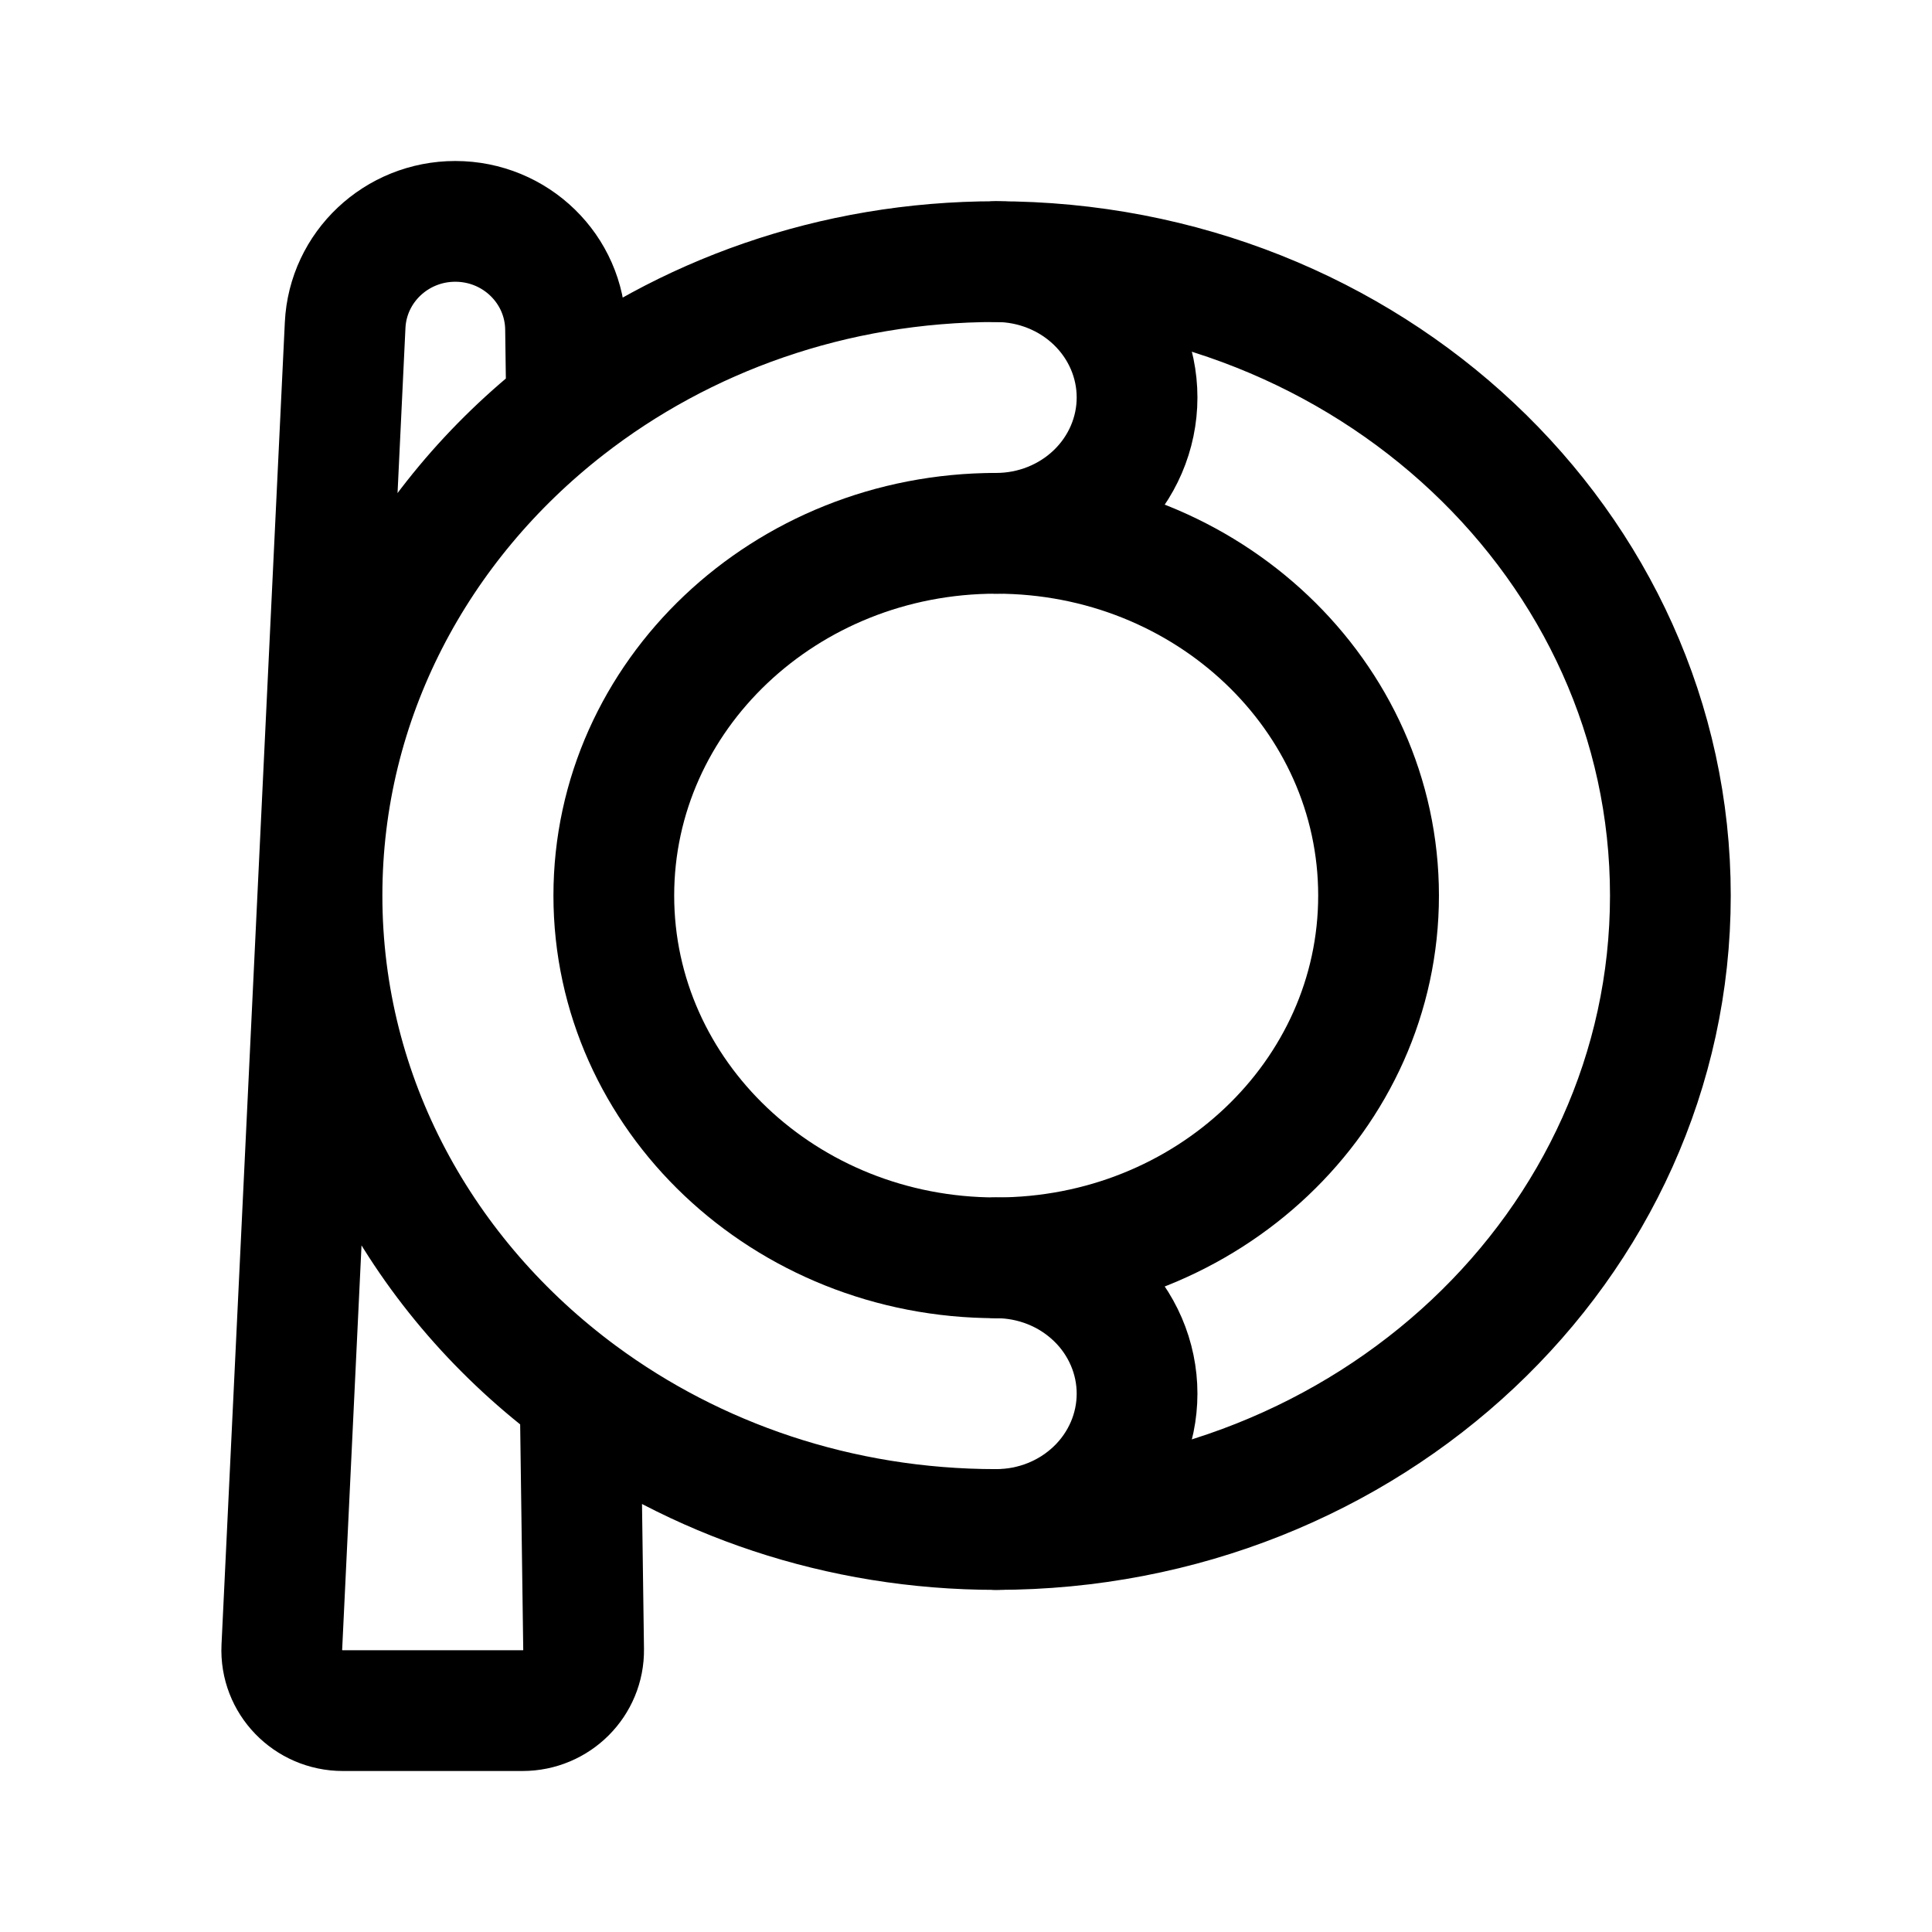
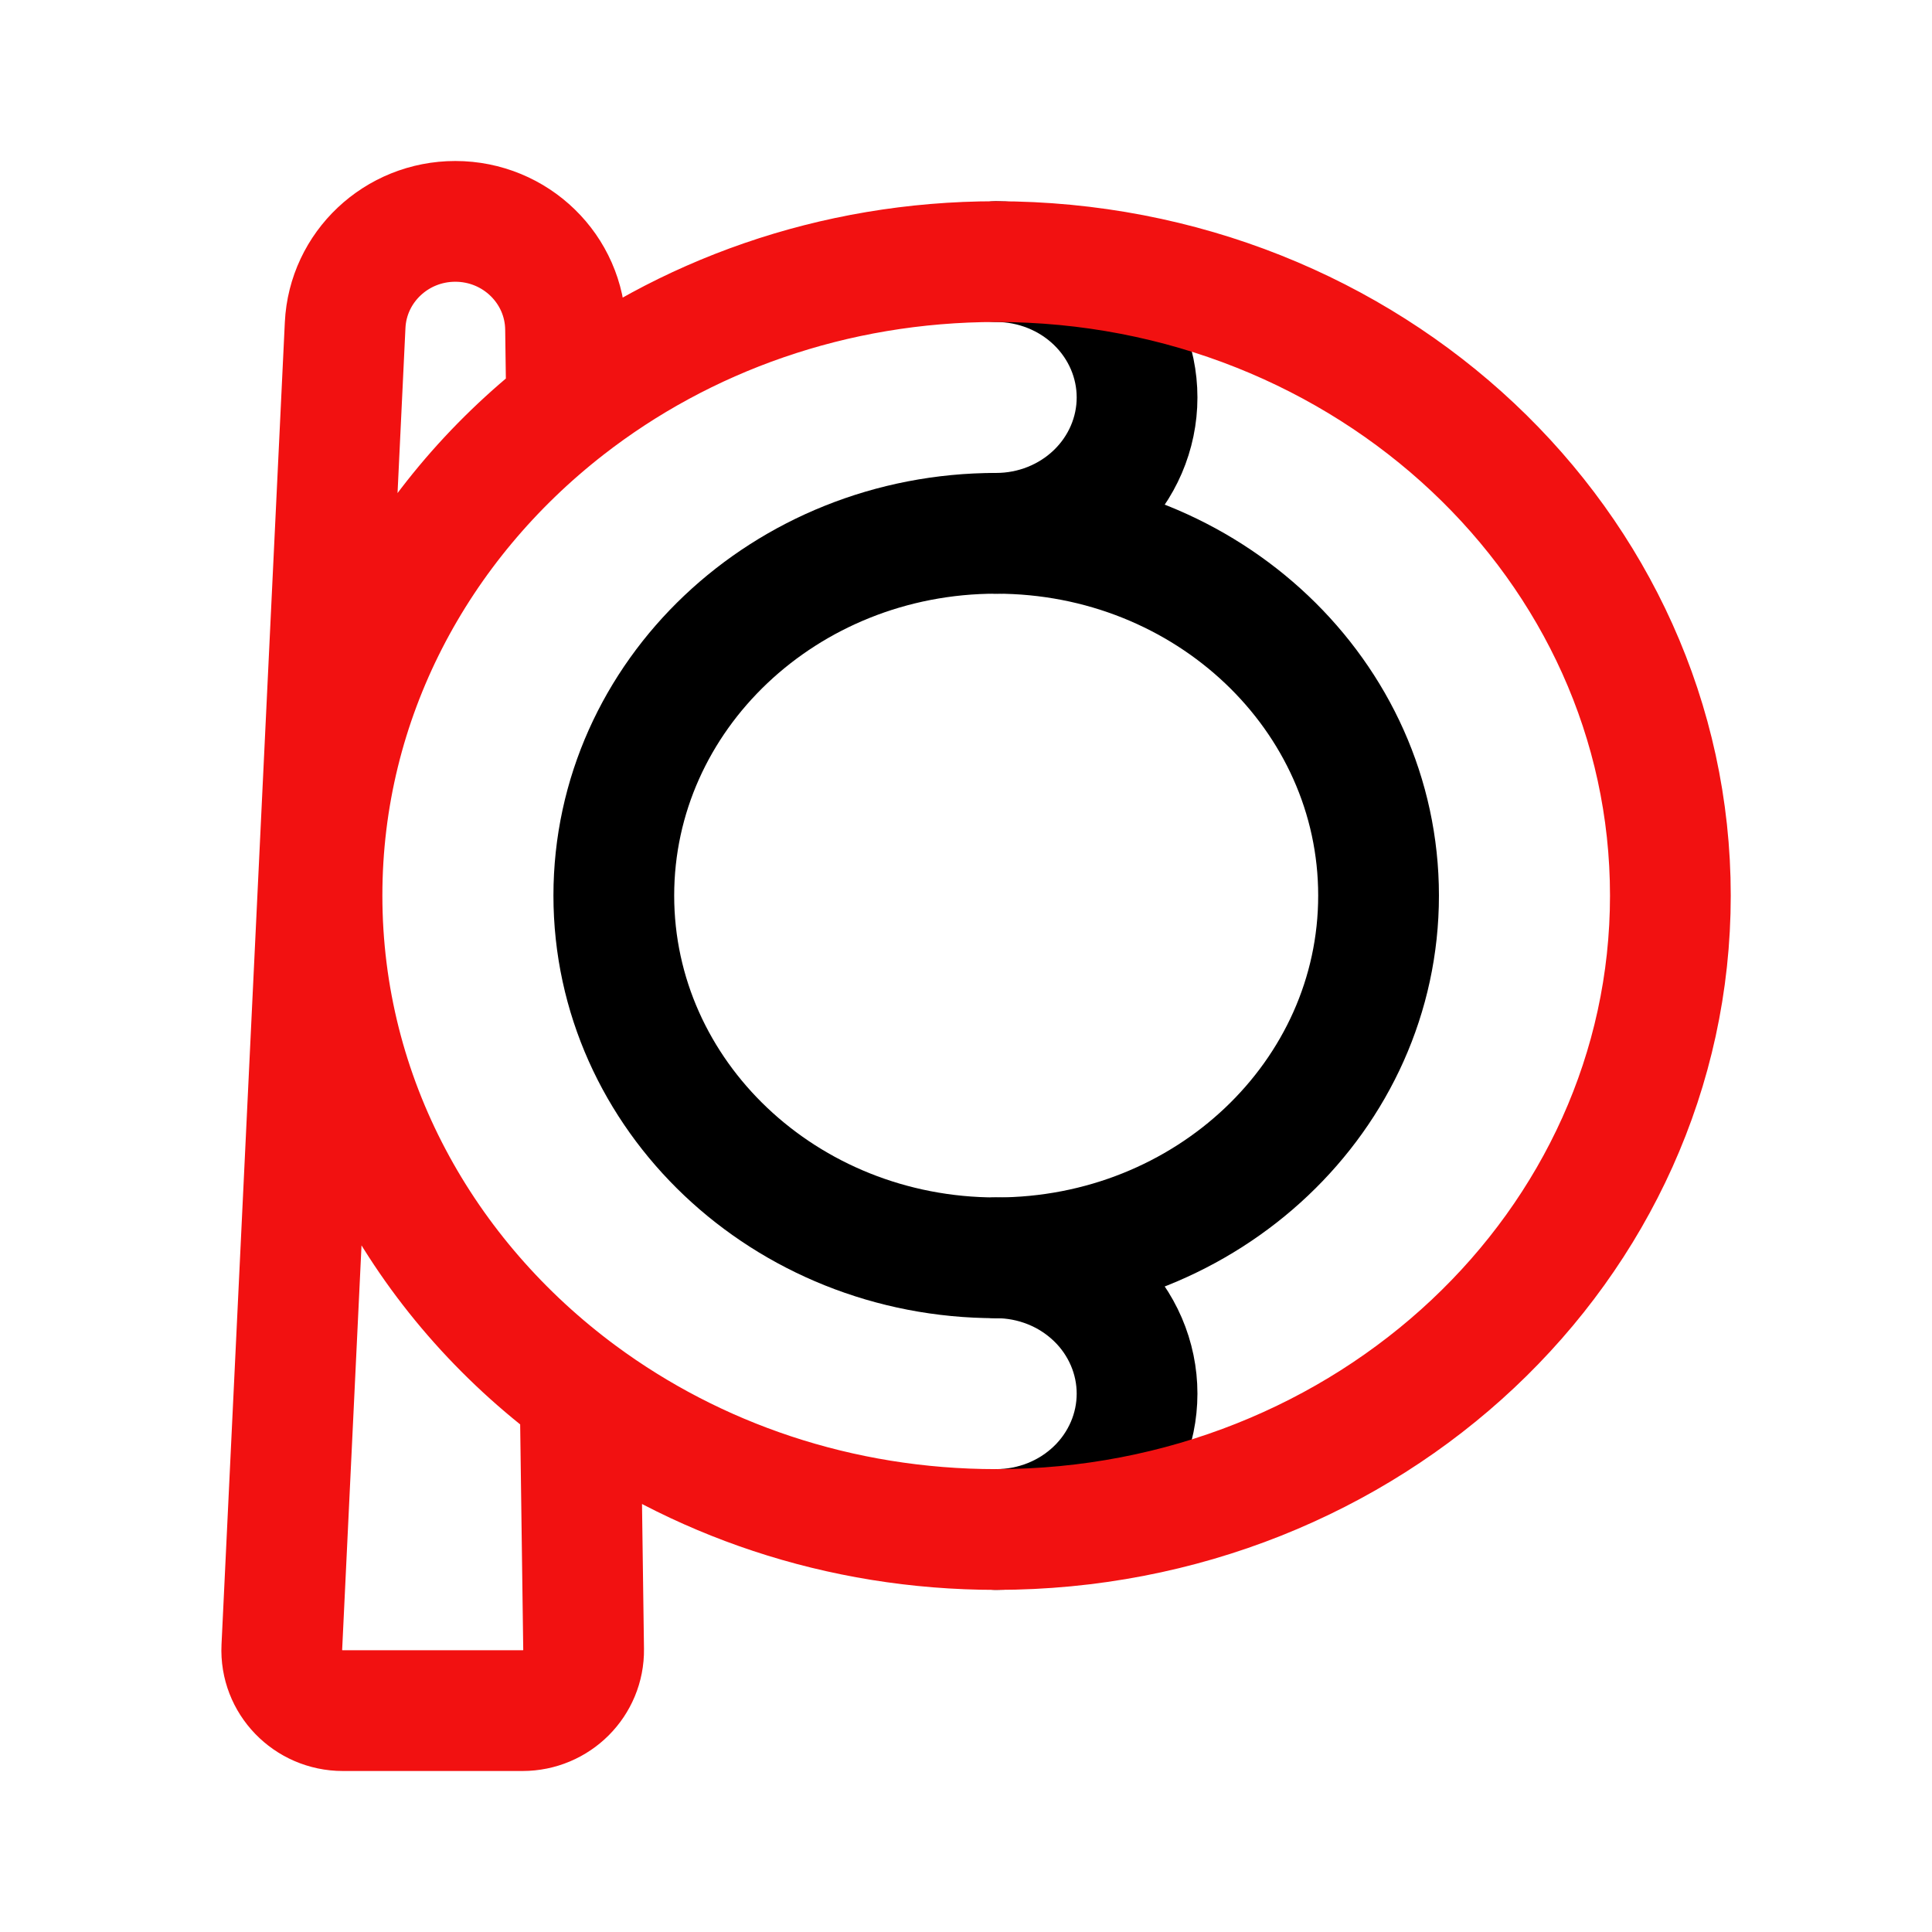
<svg xmlns="http://www.w3.org/2000/svg" width="192" height="192" fill="none">
  <ellipse cx="99" cy="89" rx="38" ry="36" stroke="#000" stroke-width="12" stroke-linecap="round" stroke-linejoin="round" />
  <path d="M99 53c3.713 0 7.274-1.422 9.899-3.954C111.525 46.514 113 43.08 113 39.5c0-3.58-1.475-7.014-4.101-9.546C106.274 27.422 102.713 26 99 26m0 126c1.839 0 3.659-.349 5.358-1.028a14.032 14.032 0 0 0 4.541-2.926 13.46 13.46 0 0 0 3.035-4.38A13.074 13.074 0 0 0 113 138.5c0-1.773-.362-3.528-1.066-5.166a13.46 13.46 0 0 0-3.035-4.38 14.032 14.032 0 0 0-4.541-2.926A14.442 14.442 0 0 0 99 125" stroke="#000" stroke-width="12" stroke-linecap="round" stroke-linejoin="round" />
-   <path d="m56.31 40.442-.106-7.766C56.123 26.756 51.24 22 45.246 22c-5.85 0-10.67 4.54-10.946 10.311l-6.293 131.406c-.164 3.421 2.6 6.283 6.068 6.283h17.85c3.387 0 6.12-2.736 6.074-6.081l-.346-25.343m0 0C69.04 146.985 83.397 152 99 152c37.003 0 67-28.206 67-63s-29.997-63-67-63c-16.222 0-31.098 5.421-42.69 14.442C41.46 51.998 32 69.46 32 89c0 20.123 10.033 38.042 25.653 49.576Z" stroke="#000" stroke-width="12" stroke-linecap="round" stroke-linejoin="round" />
+   <path d="m56.31 40.442-.106-7.766C56.123 26.756 51.24 22 45.246 22c-5.85 0-10.67 4.54-10.946 10.311l-6.293 131.406c-.164 3.421 2.6 6.283 6.068 6.283h17.85c3.387 0 6.12-2.736 6.074-6.081l-.346-25.343m0 0C69.04 146.985 83.397 152 99 152c37.003 0 67-28.206 67-63s-29.997-63-67-63c-16.222 0-31.098 5.421-42.69 14.442C41.46 51.998 32 69.46 32 89c0 20.123 10.033 38.042 25.653 49.576Z" stroke="#F21111" stroke-width="12" stroke-linecap="round" stroke-linejoin="round" />
</svg>
